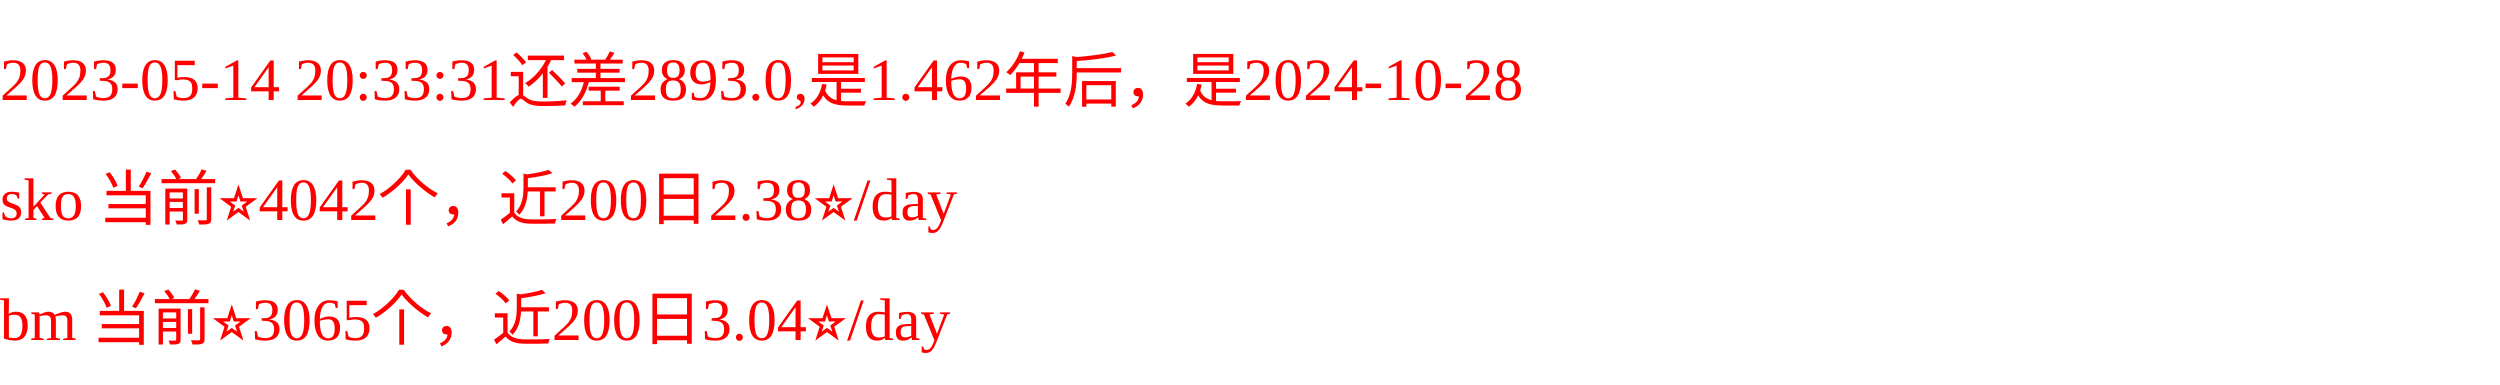
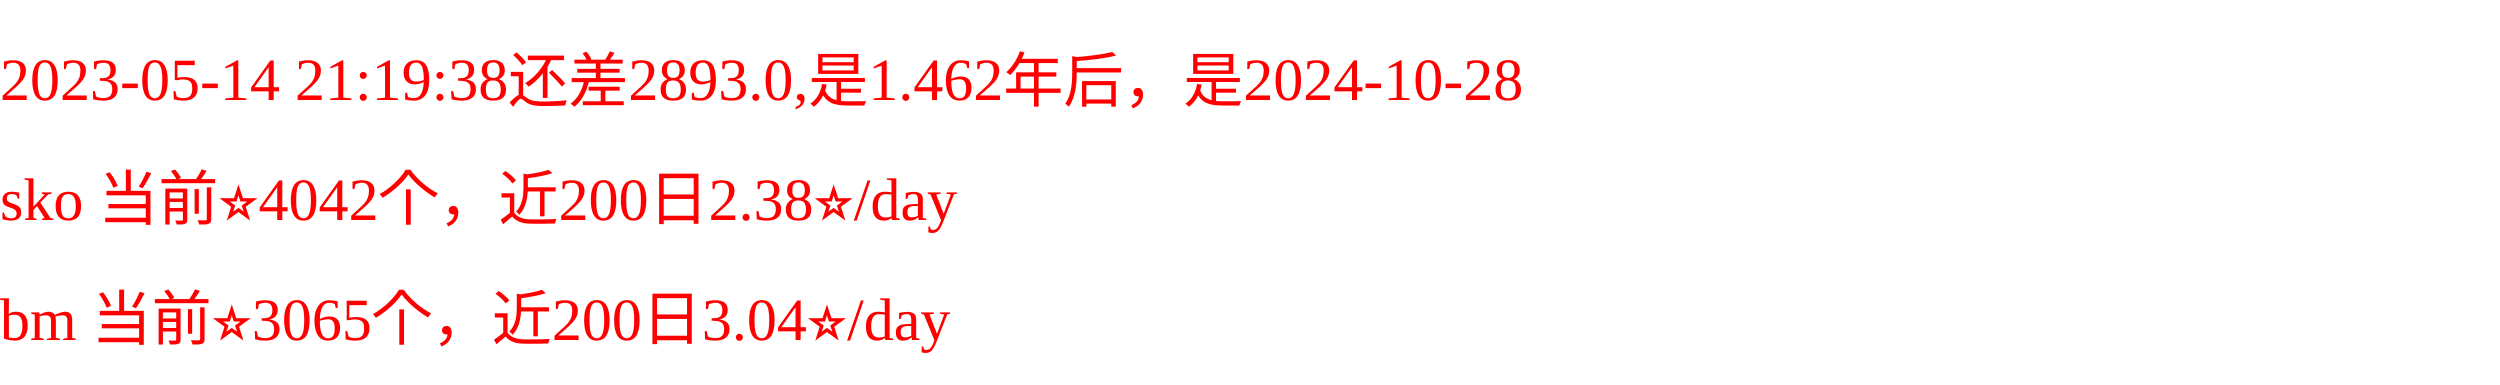
<svg xmlns="http://www.w3.org/2000/svg" width="500px" height="77px" fill="red">
-   <text y="20" fill="red">2023-05-14 20:33:31还差2893.0,是1.462年后，是2024-10-28</text>
+   <text y="20" fill="red">2023-05-14 21:19:38还差2893.0,是1.462年后，是2024-10-28</text>
  <text y="44" fill="red">sko 当前⭐️4042个，近200日2.38⭐️/day</text>
  <text y="68" fill="red">bm 当前⭐️3065个，近200日3.04⭐️/day</text>
</svg>
